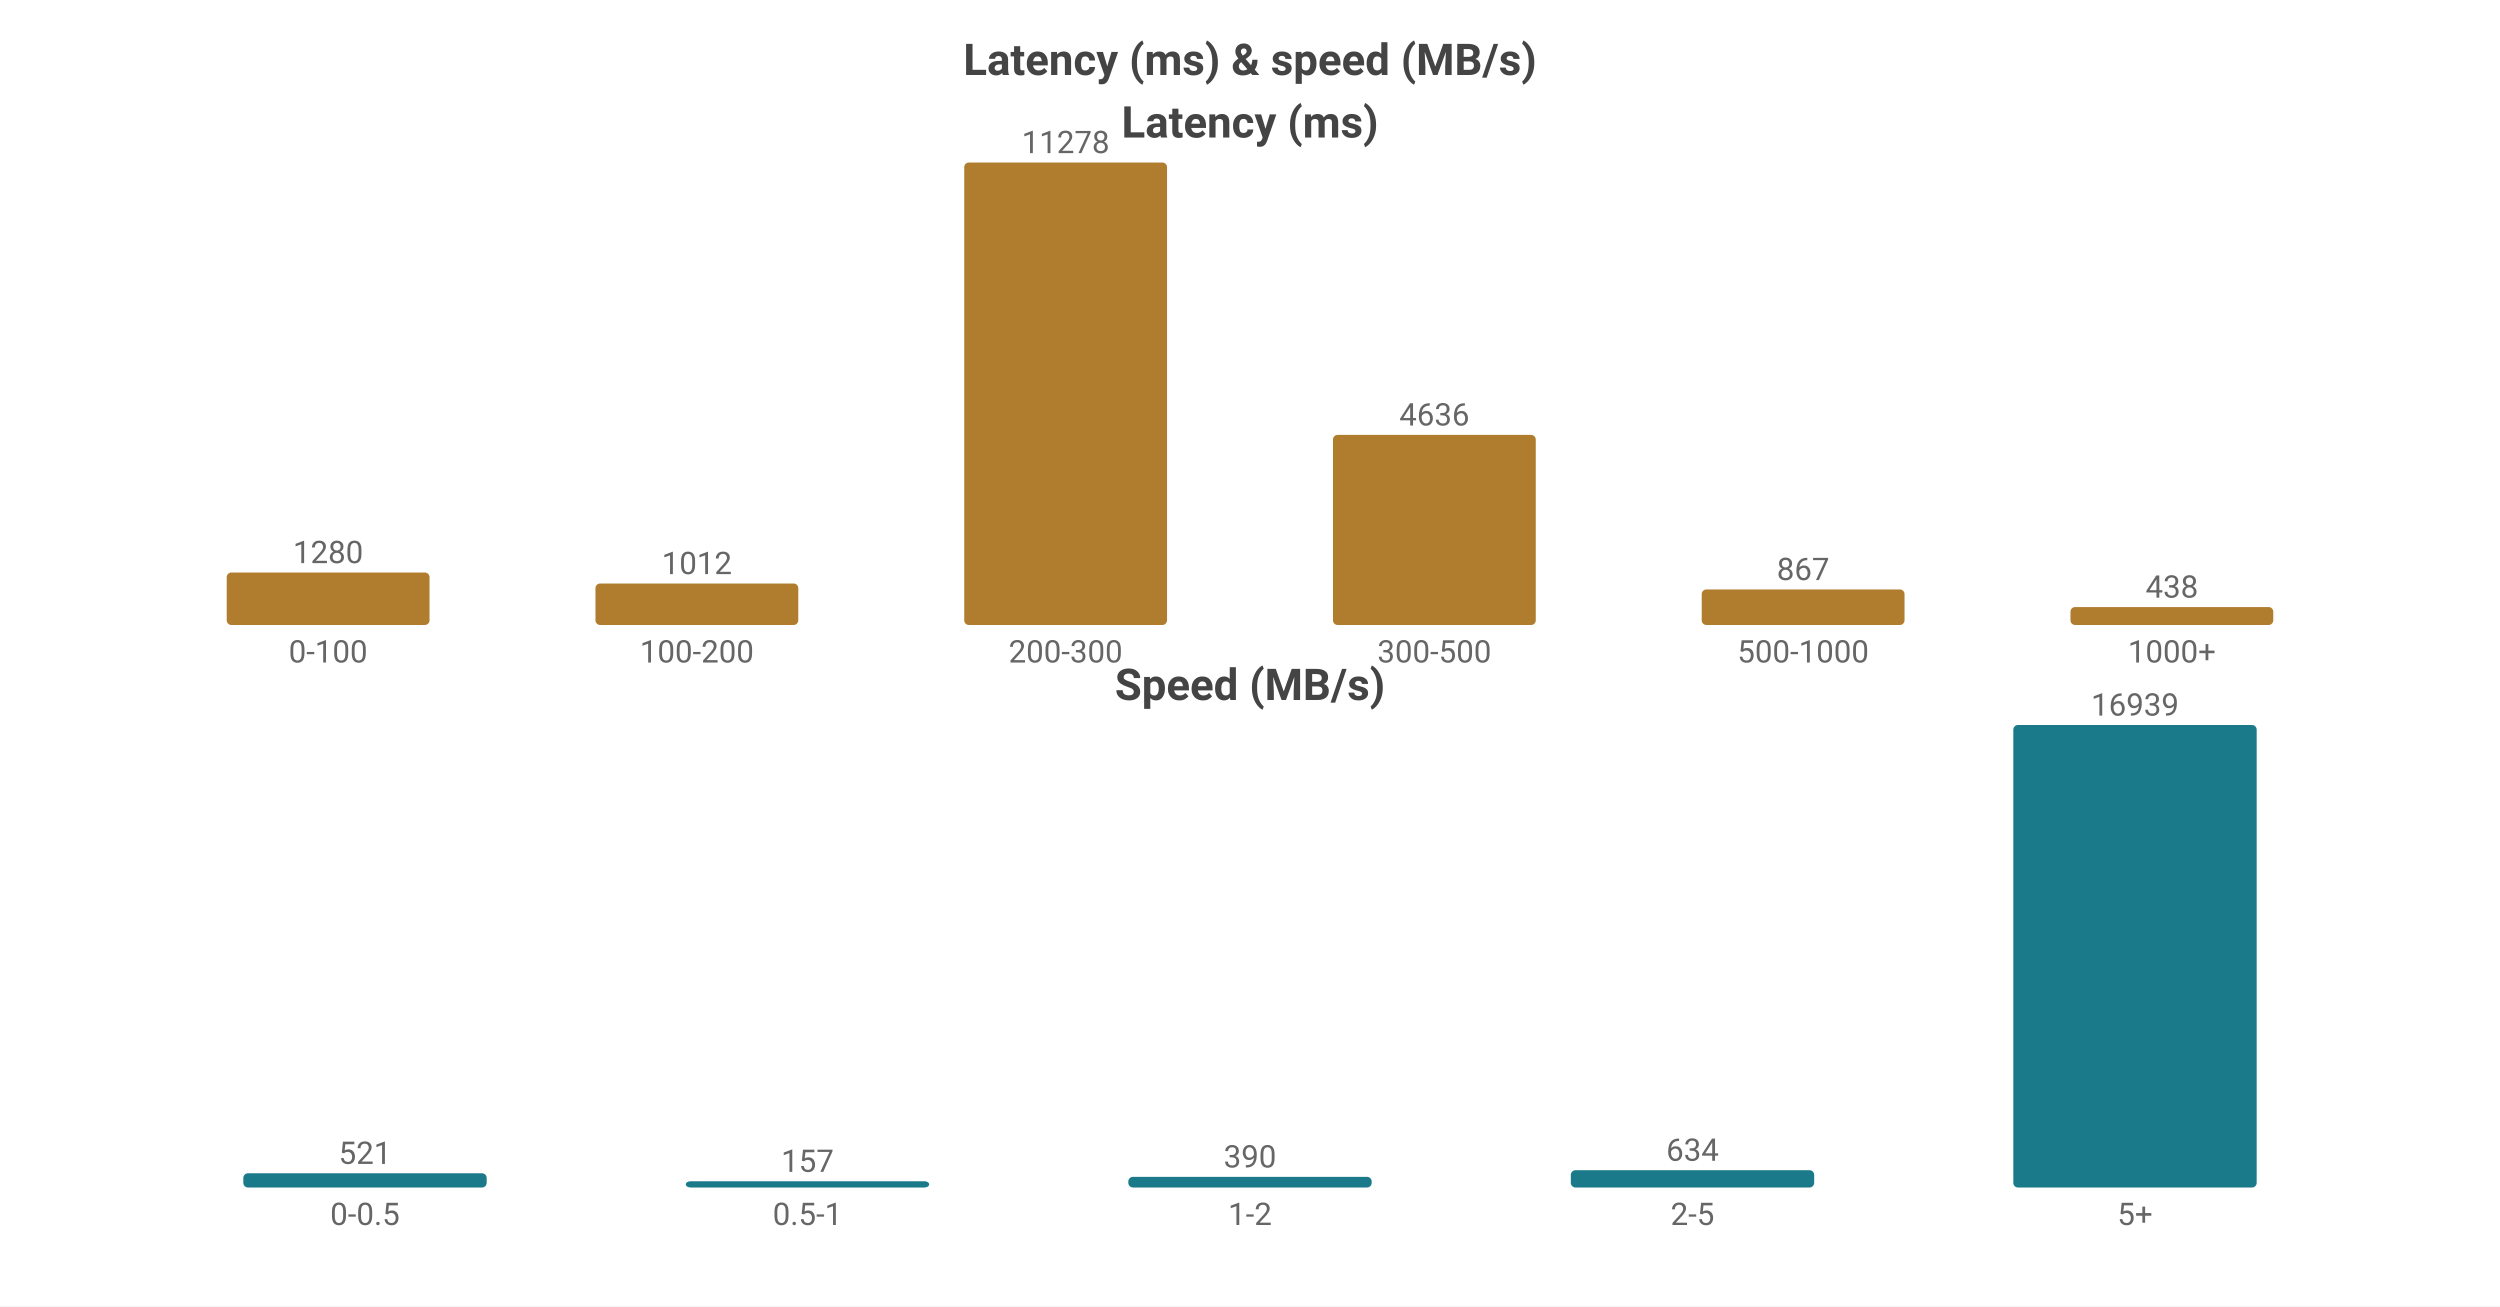
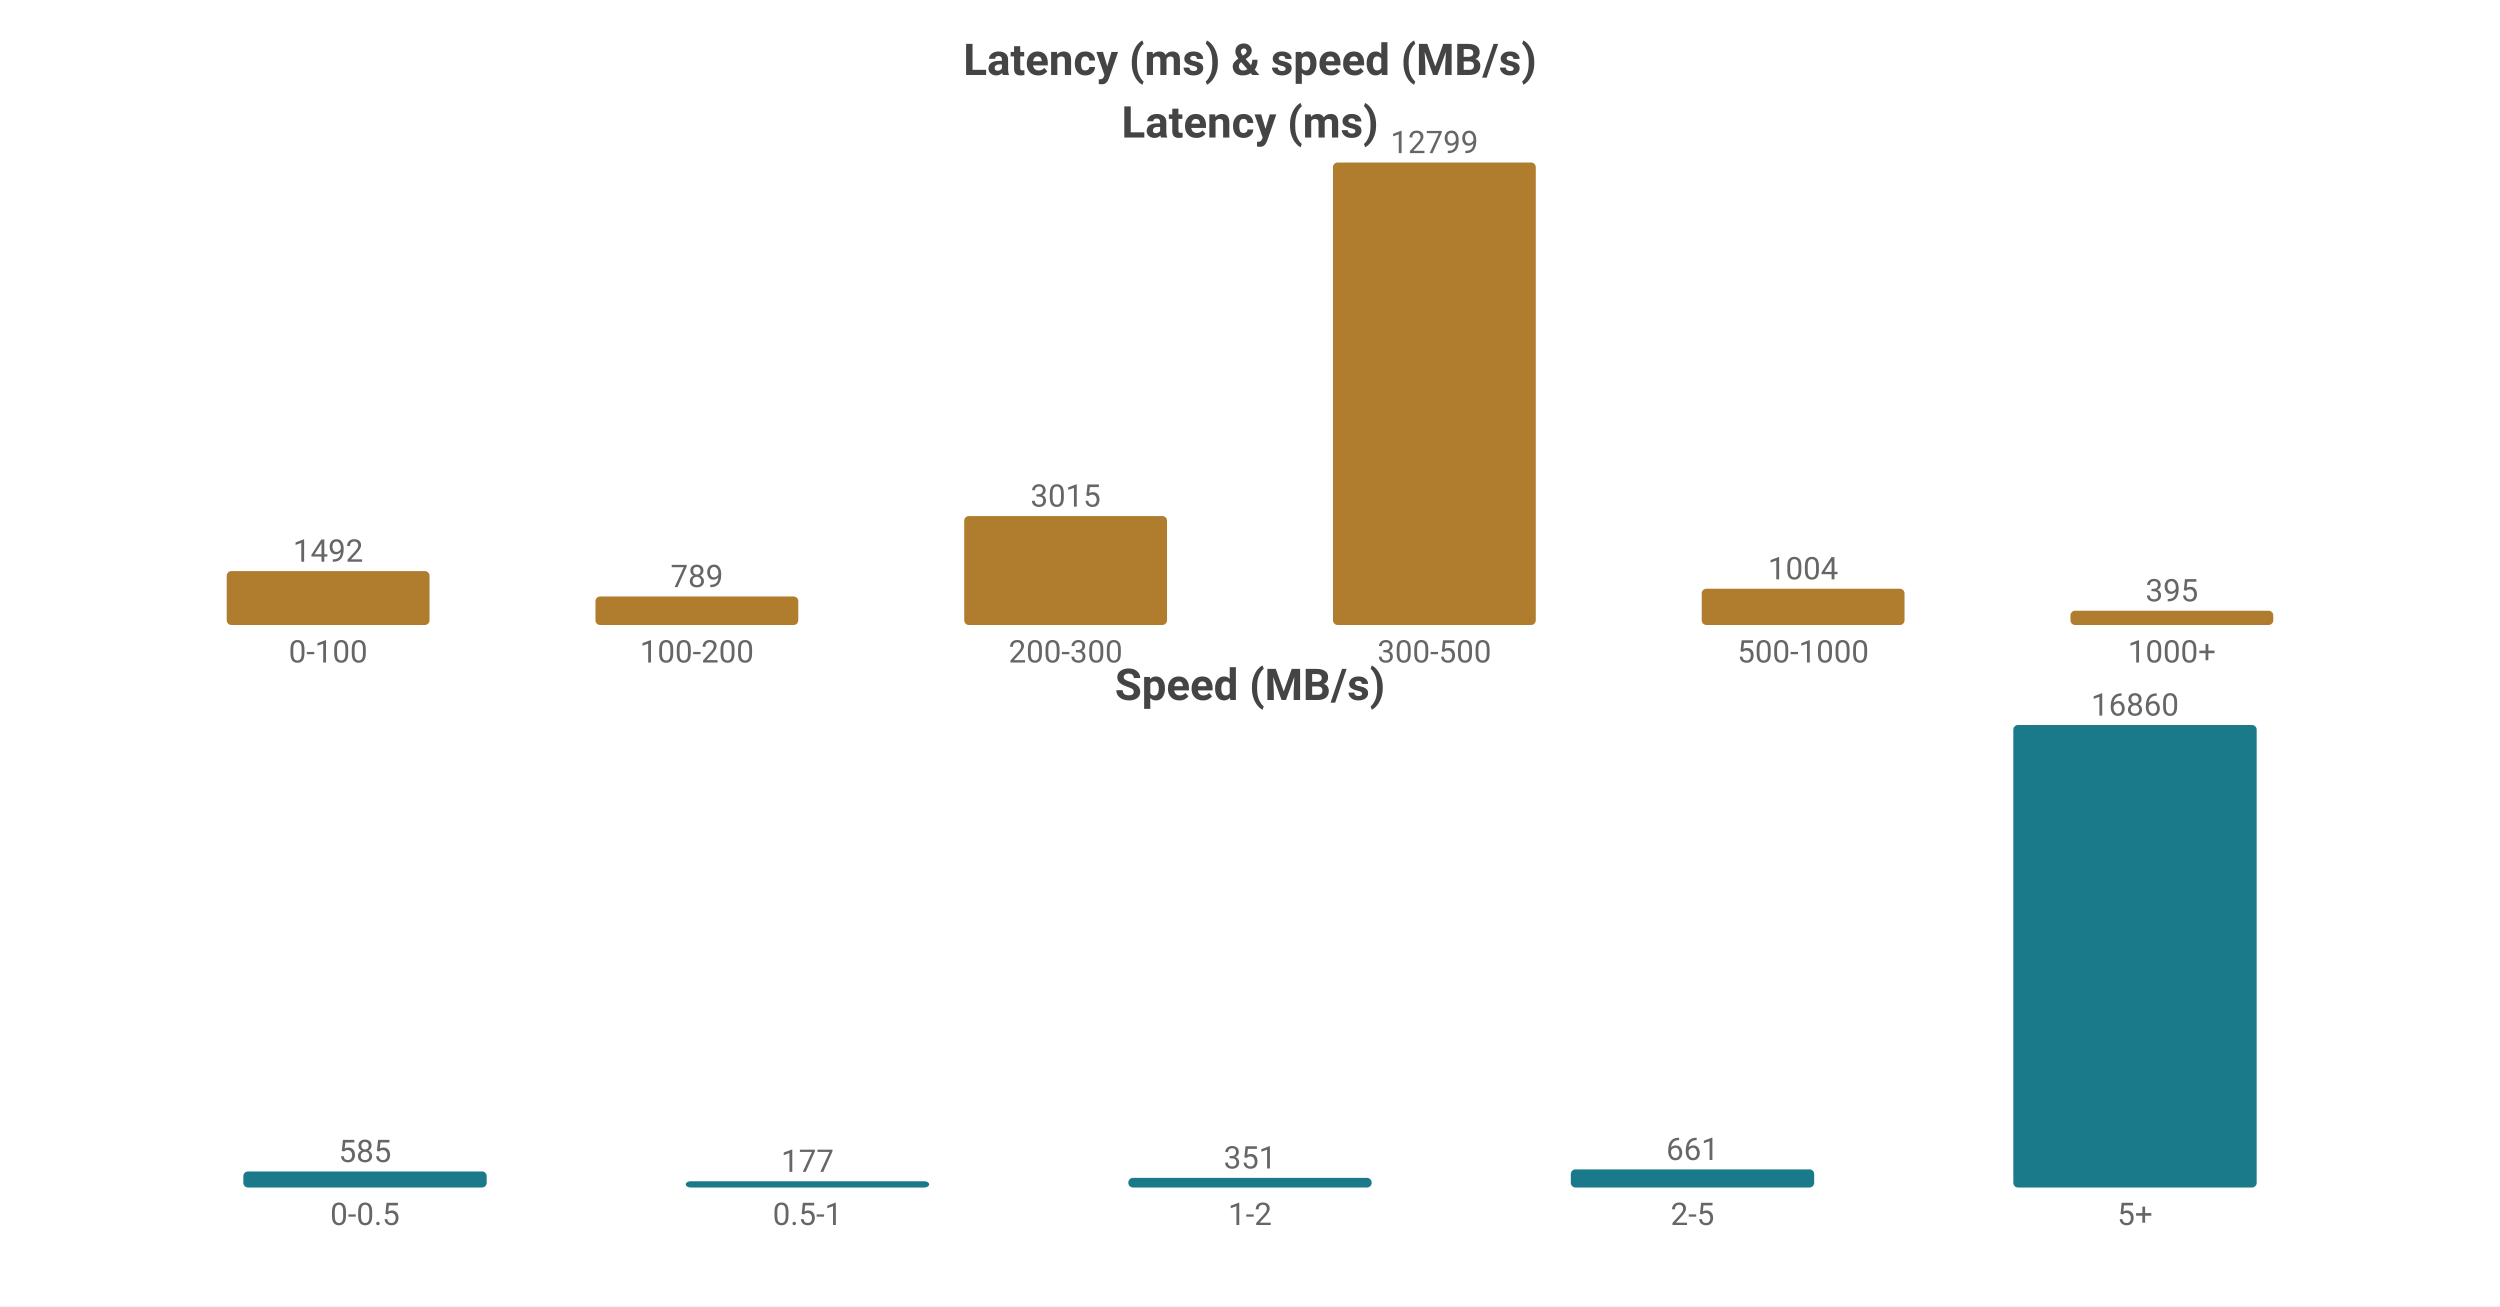
<svg xmlns="http://www.w3.org/2000/svg" width="800" height="418" viewBox="0 0 800 418">
  <rect width="800" height="418" fill="#ffffff" />
  <style>text{font-family:system-ui,-apple-system,'Segoe UI',Roboto,'PingFang SC','Microsoft YaHei','Noto Sans CJK SC',sans-serif}.g{stroke:#e8e8e8;stroke-width:1}.a{stroke:#999;stroke-width:1}.t{font-size:10px;fill:#666}.m{font-size:10px;text-anchor:middle;fill:#666}.e{font-size:10px;text-anchor:end;fill:#666}.l{font-size:11px;fill:#333}.tt{font-size:14px;font-weight:600;text-anchor:middle;fill:#444}.em{font-size:13px;text-anchor:middle;fill:#999}</style>
  <text class="tt" x="400.0" y="24">Latency (ms) &amp; speed (MB/s)</text>
  <text class="tt" x="400.0" y="44">Latency (ms)</text>
-   <rect x="72.55" y="183.203" width="64.9" height="16.797" fill="#b07d2e" rx="1.5" />
-   <text class="m" x="105.0" y="180.203">1280</text>
+   <rect x="72.55" y="182.747" width="64.9" height="17.253" fill="#b07d2e" rx="1.5" />
+   <text class="m" x="105.0" y="179.747">1492</text>
  <text class="m" x="105.0" y="212">0-100</text>
-   <rect x="190.55" y="186.72" width="64.9" height="13.28" fill="#b07d2e" rx="1.5" />
-   <text class="m" x="223.0" y="183.72">1012</text>
+   <rect x="190.55" y="190.876" width="64.9" height="9.124" fill="#b07d2e" rx="1.5" />
+   <text class="m" x="223.0" y="187.876">789</text>
  <text class="m" x="223.0" y="212">100-200</text>
-   <rect x="308.55" y="52.0" width="64.9" height="148.0" fill="#b07d2e" rx="1.5" />
-   <text class="m" x="341.0" y="49.0">11278</text>
+   <rect x="308.55" y="165.136" width="64.9" height="34.864" fill="#b07d2e" rx="1.5" />
+   <text class="m" x="341.0" y="162.136">3015</text>
  <text class="m" x="341.0" y="212">200-300</text>
-   <rect x="426.55" y="139.162" width="64.9" height="60.838" fill="#b07d2e" rx="1.5" />
-   <text class="m" x="459.0" y="136.162">4636</text>
+   <rect x="426.55" y="52.0" width="64.9" height="148.0" fill="#b07d2e" rx="1.5" />
+   <text class="m" x="459.0" y="49.0">12799</text>
  <text class="m" x="459.0" y="212">300-500</text>
-   <rect x="544.55" y="188.622" width="64.9" height="11.378" fill="#b07d2e" rx="1.5" />
-   <text class="m" x="577.0" y="185.622">867</text>
+   <rect x="544.55" y="188.39" width="64.9" height="11.61" fill="#b07d2e" rx="1.5" />
+   <text class="m" x="577.0" y="185.39">1004</text>
  <text class="m" x="577.0" y="212">500-1000</text>
-   <rect x="662.55" y="194.252" width="64.9" height="5.748" fill="#b07d2e" rx="1.5" />
-   <text class="m" x="695.0" y="191.252">438</text>
+   <rect x="662.55" y="195.432" width="64.9" height="4.568" fill="#b07d2e" rx="1.5" />
+   <text class="m" x="695.0" y="192.432">395</text>
  <text class="m" x="695.0" y="212">1000+</text>
  <text class="tt" x="400.0" y="224">Speed (MB/s)</text>
-   <rect x="77.86" y="375.448" width="77.88" height="4.552" fill="#1a7a8a" rx="1.5" />
-   <text class="m" x="116.8" y="372.448">521</text>
+   <rect x="77.86" y="374.865" width="77.88" height="5.135" fill="#1a7a8a" rx="1.5" />
+   <text class="m" x="116.8" y="371.865">585</text>
  <text class="m" x="116.8" y="392">0-0.5</text>
  <rect x="219.46" y="378" width="77.88" height="2" fill="#1a7a8a" rx="1.5" />
-   <text class="m" x="258.4" y="375">157</text>
+   <text class="m" x="258.4" y="375">177</text>
  <text class="m" x="258.4" y="392">0.5-1</text>
-   <rect x="361.06" y="376.592" width="77.88" height="3.408" fill="#1a7a8a" rx="1.5" />
-   <text class="m" x="400.0" y="373.592">390</text>
+   <rect x="361.06" y="376.919" width="77.88" height="3.081" fill="#1a7a8a" rx="1.5" />
+   <text class="m" x="400.0" y="373.919">351</text>
  <text class="m" x="400.0" y="392">1-2</text>
-   <rect x="502.66" y="374.461" width="77.88" height="5.539" fill="#1a7a8a" rx="1.5" />
-   <text class="m" x="541.6" y="371.461">634</text>
+   <rect x="502.66" y="374.198" width="77.88" height="5.802" fill="#1a7a8a" rx="1.5" />
+   <text class="m" x="541.6" y="371.198">661</text>
  <text class="m" x="541.6" y="392">2-5</text>
  <rect x="644.26" y="232.0" width="77.88" height="148.0" fill="#1a7a8a" rx="1.5" />
-   <text class="m" x="683.2" y="229.0">16939</text>
+   <text class="m" x="683.2" y="229.0">16860</text>
  <text class="m" x="683.2" y="392">5+</text>
</svg>
